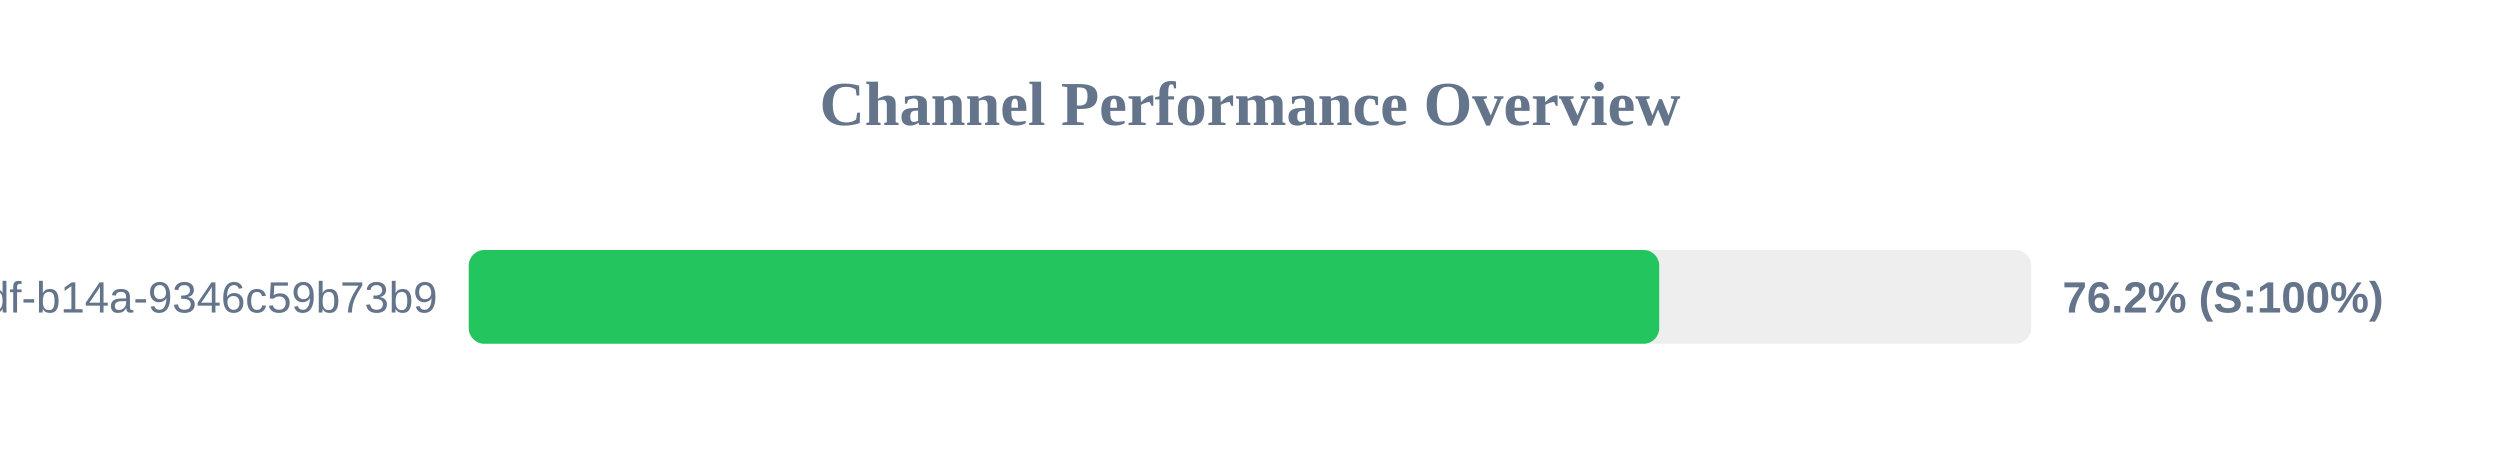
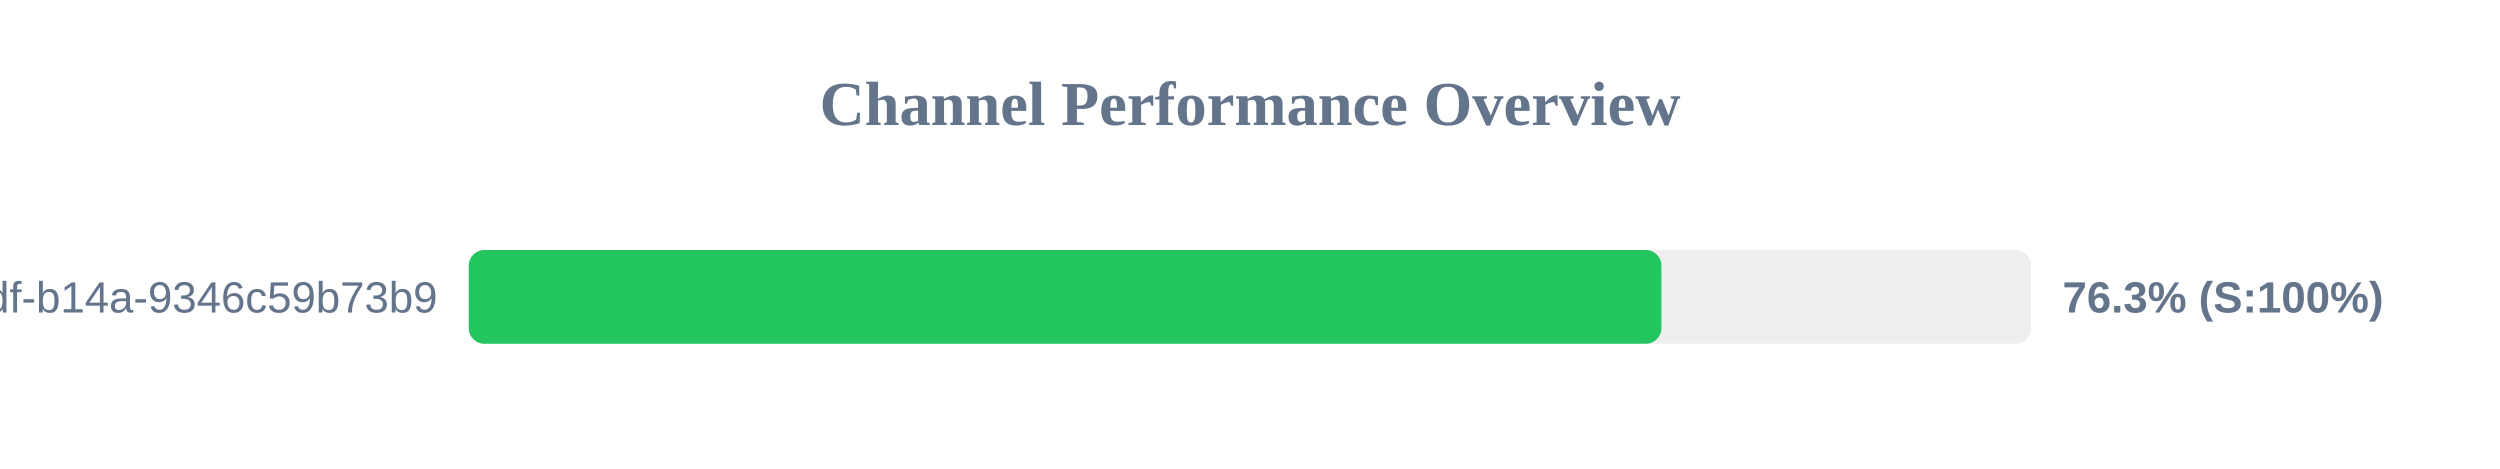
<svg xmlns="http://www.w3.org/2000/svg" width="800" height="150" version="1.1">
  <style>
        .row { font: 14px Arial; fill: #64748b; }
        .score { font: bold 14px Arial; fill: #64748b; }
    </style>
  <text x="400" y="40" text-anchor="middle" font-size="20px" font-weight="bold" fill="#64748b">Channel Performance Overview</text>
  <rect x="150" y="80" width="500" height="30" fill="#eee" rx="5" />
-   <rect x="150" y="80" width="380.95" height="30" fill="#22c55e" rx="5" />
+   <rect x="150" y="80" width="381.65" height="30" fill="#22c55e" rx="5" />
  <text x="140" y="100" text-anchor="end" class="row">?uuid=55ca7a9e-cf90-49df-b14a-9346c59b73b9</text>
-   <text x="660" y="100" text-anchor="start" class="score">76.2% (S:100%)</text>
+   <text x="660" y="100" text-anchor="start" class="score">76.3% (S:100%)</text>
</svg>
